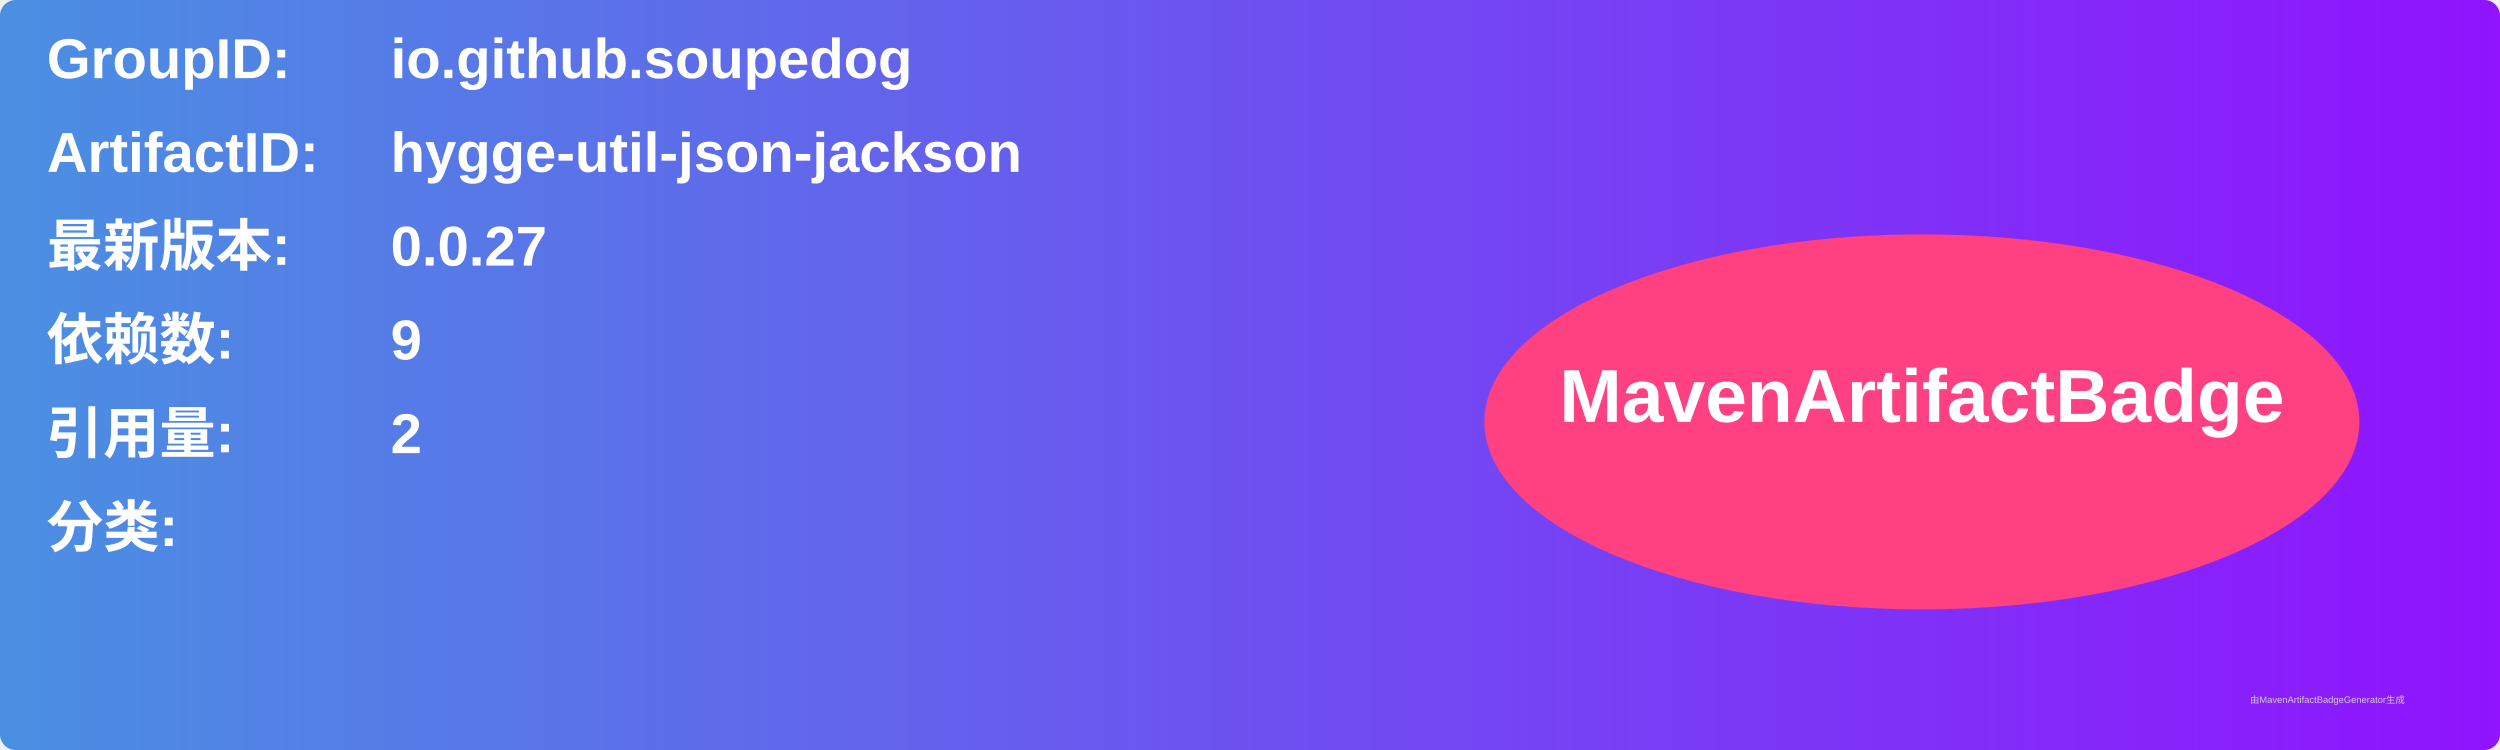
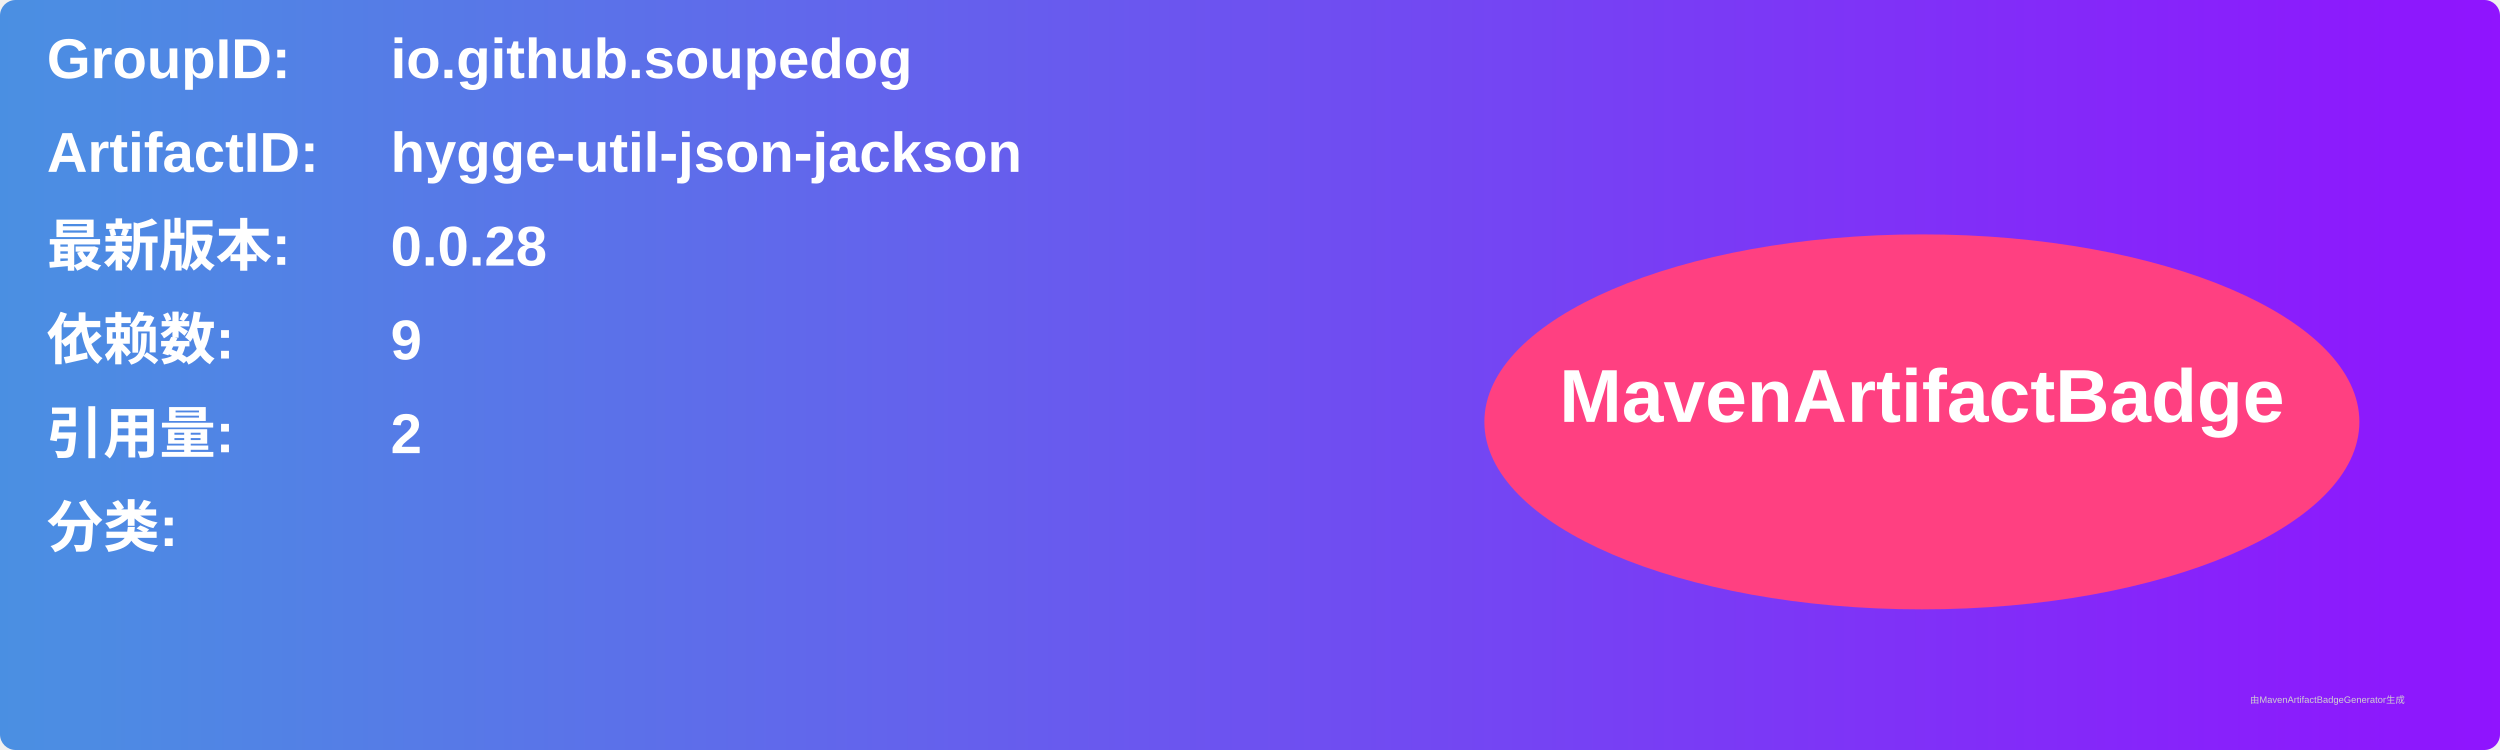
<svg xmlns="http://www.w3.org/2000/svg" width="800" height="240" viewBox="0 0 800 240">
  <linearGradient id="grad" x1="0%" y1="0%" x2="100%" y2="0%">
    <stop offset="0%" stop-color="#4a90e2" />
    <stop offset="100%" stop-color="#9013fe" />
  </linearGradient>
  <rect width="100%" height="100%" rx="5" ry="5" fill="url(#grad)" />
  <g transform="translate(15, 15)">
    <text x="0" y="10" font-family="Arial" font-size="18" fill="white" font-weight="bold" width="260">GroupID:</text>
    <text x="110" y="10" font-family="Arial" font-size="18" fill="white" font-weight="bold" width="460">io.github.soupedog</text>
    <text x="0" y="40" font-family="Arial" font-size="18" fill="white" font-weight="bold" width="260">ArtifactID:</text>
    <text x="110" y="40" font-family="Arial" font-size="18" fill="white" font-weight="bold" width="460">hygge-util-json-jackson</text>
    <text x="0" y="70" font-family="Arial" font-size="18" fill="white" font-weight="bold">最新版本:</text>
    <text x="110" y="70" font-family="Arial" font-size="18" fill="white" font-weight="bold">
-       <tspan font-weight="bold">0.0.27</tspan>
+       <tspan font-weight="bold">0.0.28</tspan>
    </text>
    <text x="0" y="100" font-family="Arial" font-size="18" fill="white" font-weight="bold">依赖数: </text>
    <text x="110" y="100" font-family="Arial" font-size="18" fill="white">
      <tspan font-weight="bold">9</tspan>
    </text>
    <text x="0" y="130" font-family="Arial" font-size="18" fill="white" font-weight="bold">引用量: </text>
    <text x="110" y="130" font-family="Arial" font-size="18" fill="white">
      <tspan font-weight="bold">2</tspan>
    </text>
    <text x="0" y="160" font-family="Arial" font-size="18" fill="white" font-weight="bold">分类:</text>
    <text x="10" y="190" font-family="Arial" font-size="10" fill="white">
      <tspan font-weight="bold" />
    </text>
    <ellipse cx="600" cy="120" rx="140" ry="60" fill="#ff4081" />
    <text x="600" y="120" text-anchor="middle" font-family="Arial" font-size="24" fill="white" font-weight="bold">MavenArtifactBadge</text>
  </g>
  <text x="720" y="225" font-family="Arial" font-size="3" fill="#d0d0d0">由MavenArtifactBadgeGenerator生成</text>
</svg>
